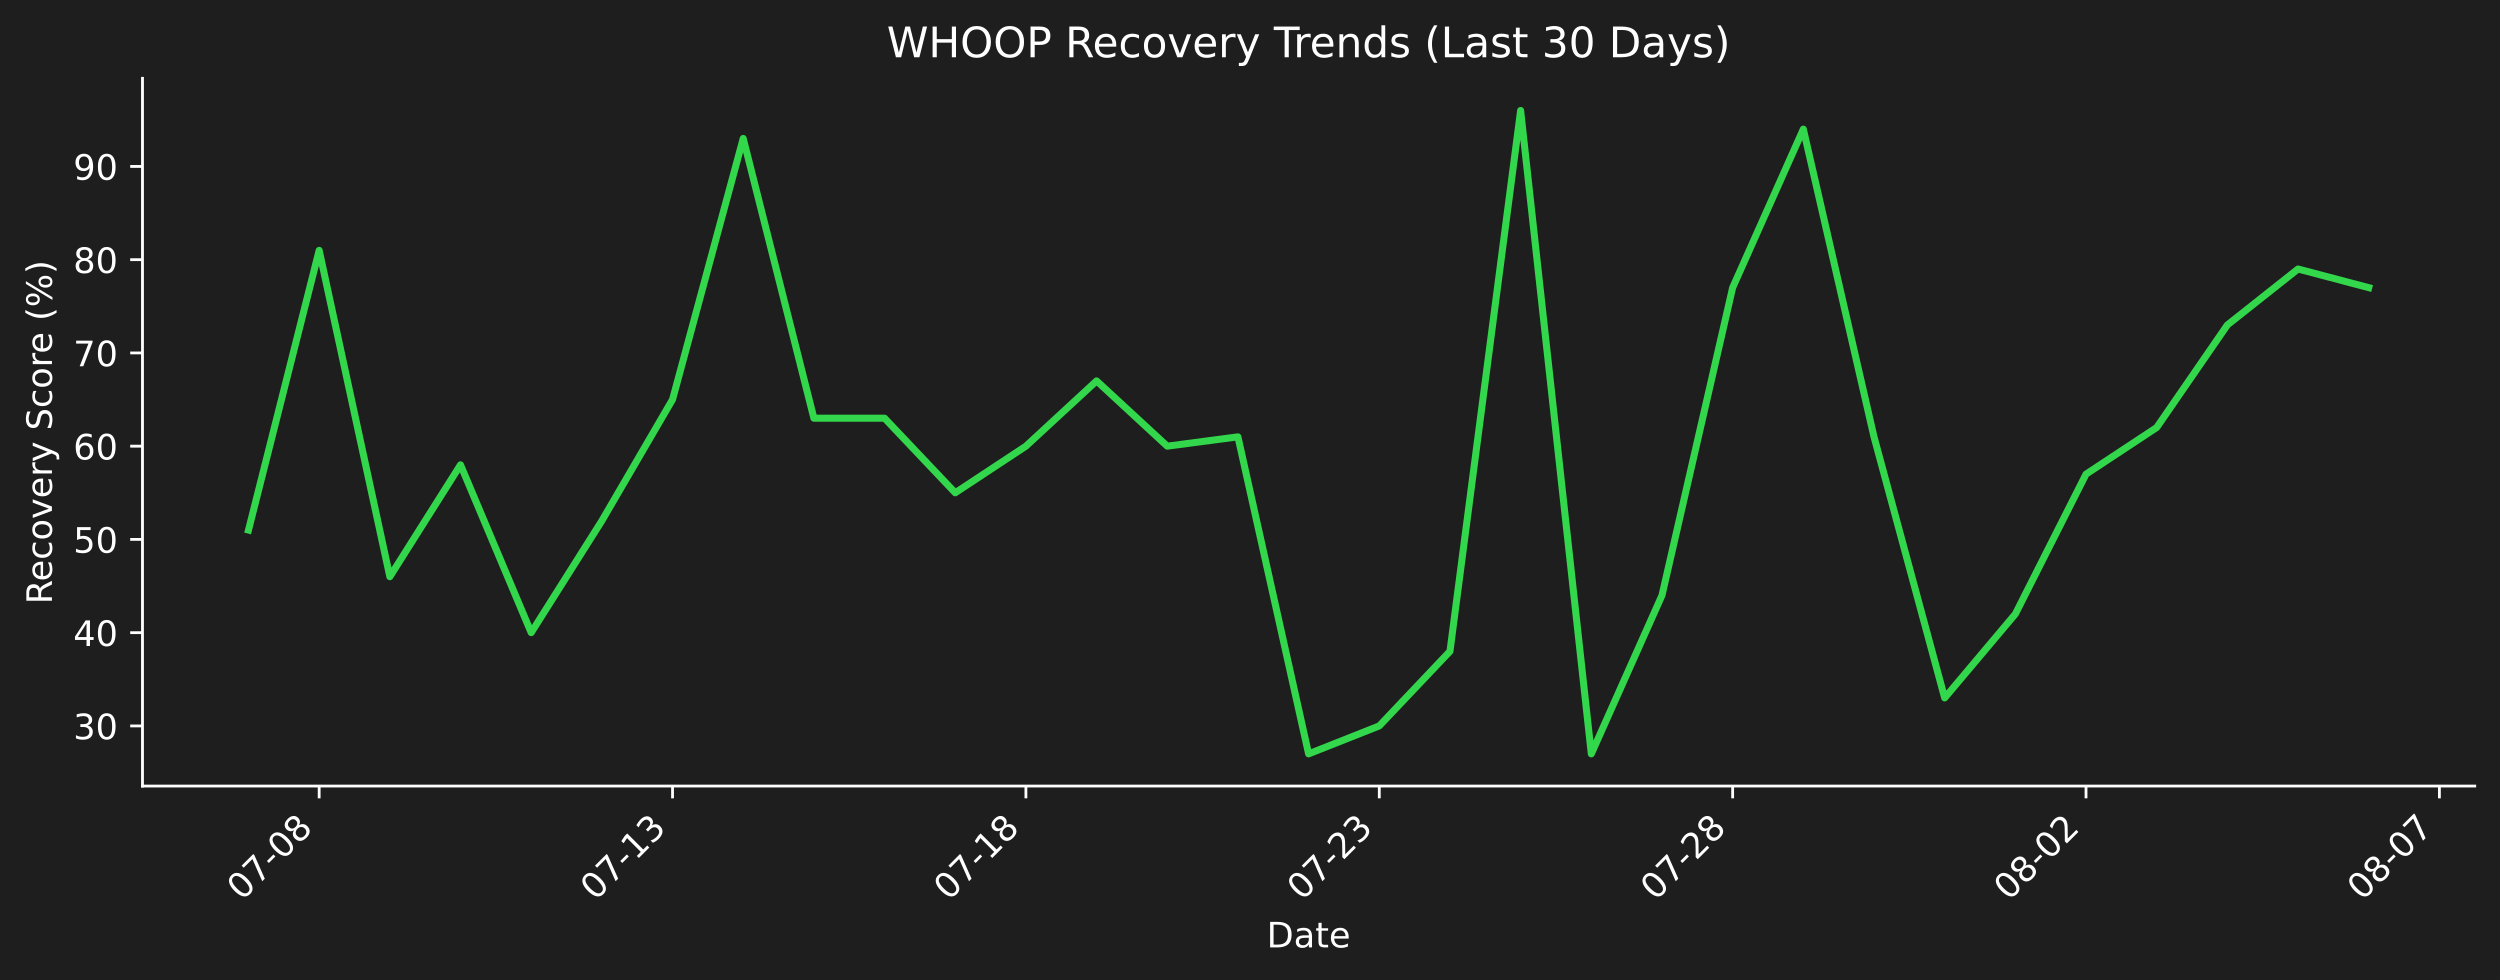
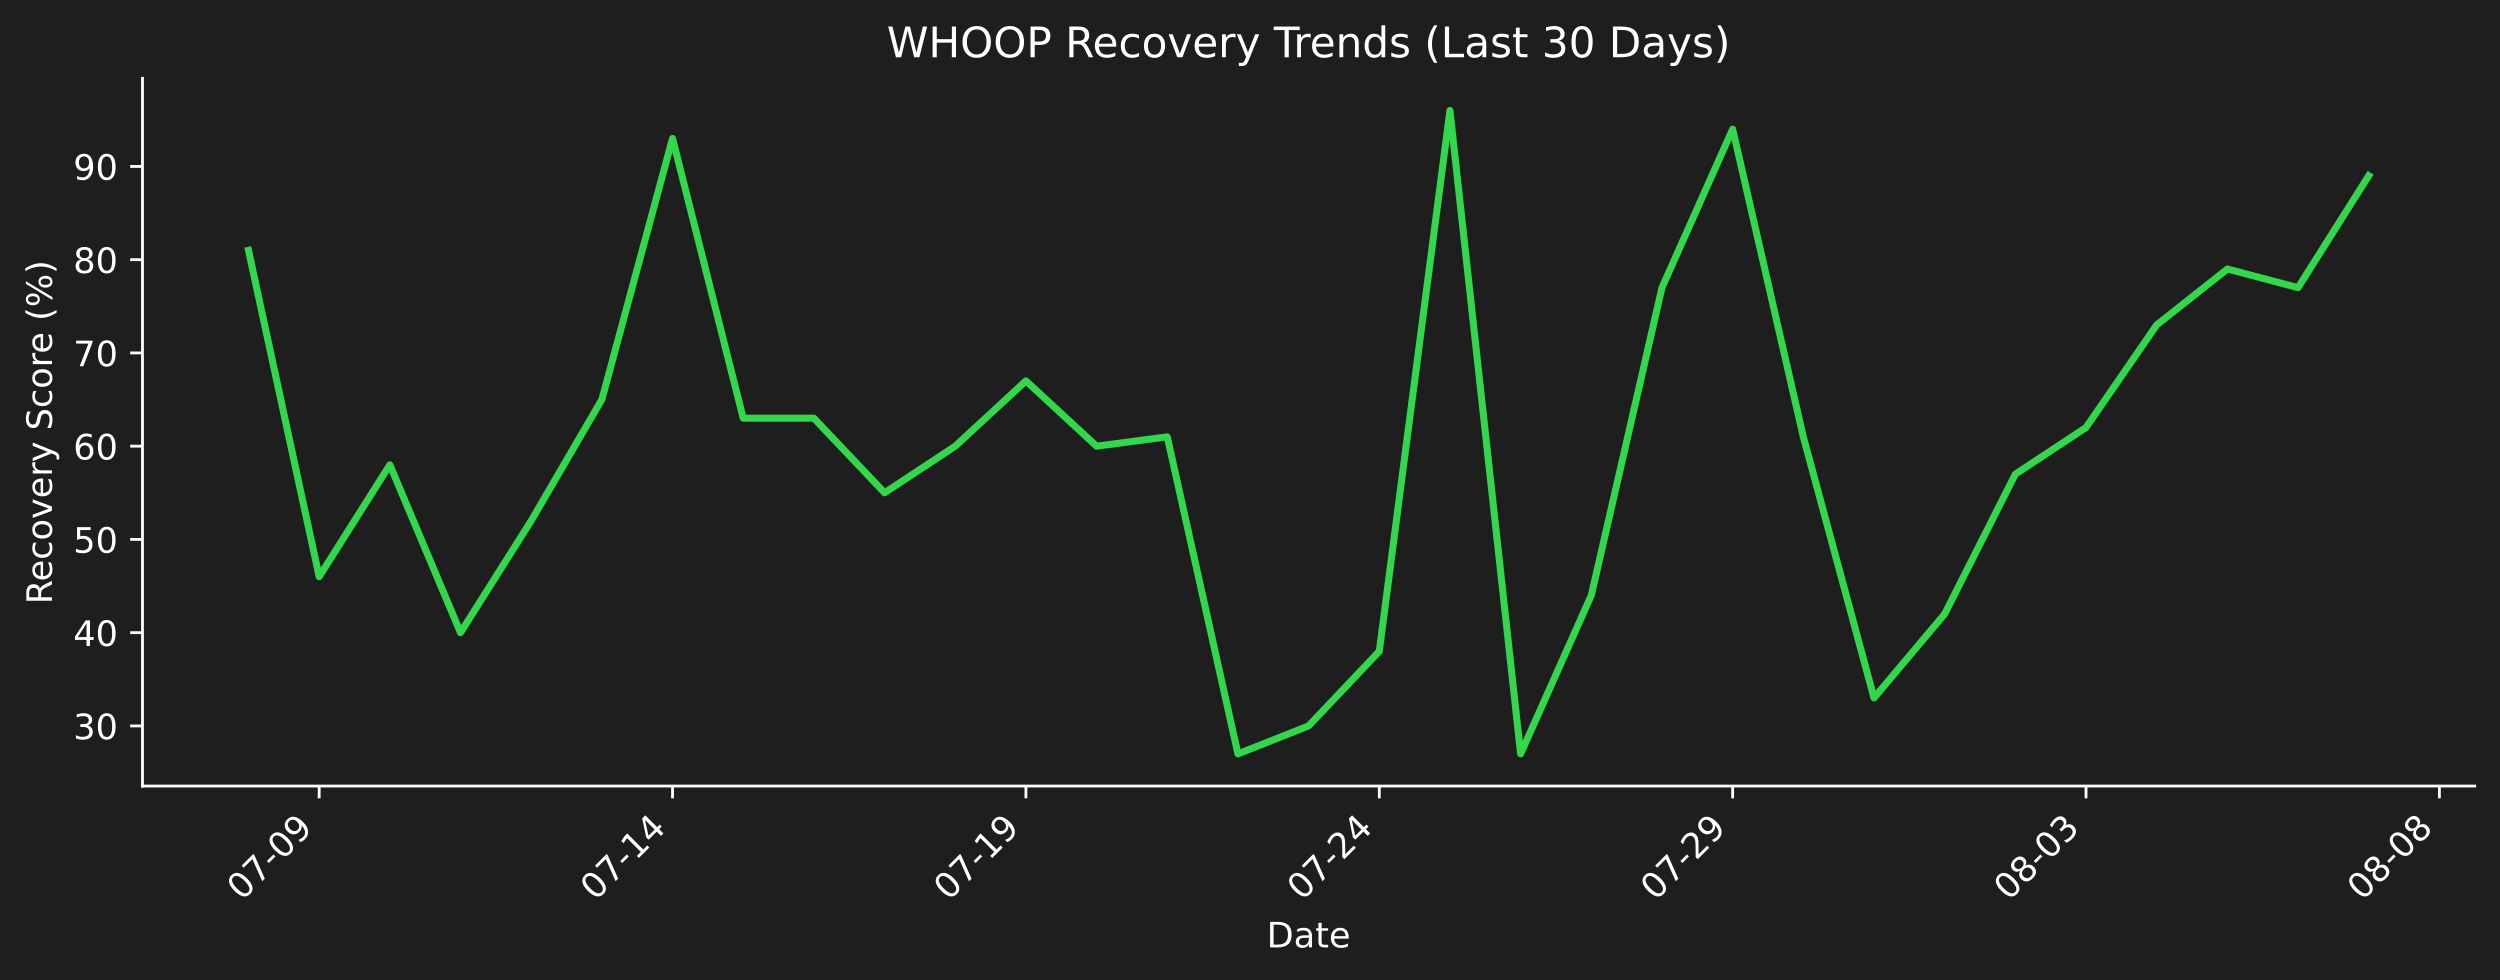
<svg xmlns="http://www.w3.org/2000/svg" xmlns:xlink="http://www.w3.org/1999/xlink" width="712.433pt" height="279.271pt" viewBox="0 0 712.433 279.271" version="1.1">
  <defs>
    <style type="text/css">*{stroke-linejoin: round; stroke-linecap: butt}</style>
  </defs>
  <g id="figure_1">
    <g id="patch_1">
      <path d="M 0 279.271  L 712.433 279.271  L 712.433 0  L 0 0  z " style="fill: #1e1e1e" />
    </g>
    <g id="axes_1">
      <g id="patch_2">
        <path d="M 40.603 224.002  L 705.233 224.002  L 705.233 22.318  L 40.603 22.318  L 40.603 224.002  z " style="fill: none" />
      </g>
      <g id="matplotlib.axis_1">
        <g id="xtick_1">
          <g id="line2d_1">
            <defs>
-               <path id="m623bf034aa" d="M 0 0  L 0 3.5  " style="stroke: #ffffff; stroke-width: 0.8" />
+               <path id="m80f2f5714f" d="M 0 0  L 0 3.5  " style="stroke: #ffffff; stroke-width: 0.8" />
            </defs>
            <g>
-               <use xlink:href="#m623bf034aa" x="90.954" y="224.002" style="fill: #ffffff; stroke: #ffffff; stroke-width: 0.8" />
+               <use xlink:href="#m80f2f5714f" x="90.954" y="224.002" style="fill: #ffffff; stroke: #ffffff; stroke-width: 0.8" />
            </g>
          </g>
          <g id="text_1">
            <g style="fill: #ffffff" transform="translate(68.93635 256.9221) rotate(-45) scale(0.1 -0.1)">
              <defs>
                <path id="DejaVuSans-30" d="M 2034 4250  Q 1547 4250 1301 3770  Q 1056 3291 1056 2328  Q 1056 1369 1301 889  Q 1547 409 2034 409  Q 2525 409 2770 889  Q 3016 1369 3016 2328  Q 3016 3291 2770 3770  Q 2525 4250 2034 4250  z M 2034 4750  Q 2819 4750 3233 4129  Q 3647 3509 3647 2328  Q 3647 1150 3233 529  Q 2819 -91 2034 -91  Q 1250 -91 836 529  Q 422 1150 422 2328  Q 422 3509 836 4129  Q 1250 4750 2034 4750  z " transform="scale(0.015625)" />
                <path id="DejaVuSans-37" d="M 525 4666  L 3525 4666  L 3525 4397  L 1831 0  L 1172 0  L 2766 4134  L 525 4134  L 525 4666  z " transform="scale(0.015625)" />
                <path id="DejaVuSans-2d" d="M 313 2009  L 1997 2009  L 1997 1497  L 313 1497  L 313 2009  z " transform="scale(0.015625)" />
+                 <path id="DejaVuSans-39" d="M 703 97  L 703 672  Q 941 559 1184 500  Q 1428 441 1663 441  Q 2288 441 2617 861  Q 2947 1281 2994 2138  Q 2813 1869 2534 1725  Q 2256 1581 1919 1581  Q 1219 1581 811 2004  Q 403 2428 403 3163  Q 403 3881 828 4315  Q 1253 4750 1959 4750  Q 2769 4750 3195 4129  Q 3622 3509 3622 2328  Q 3622 1225 3098 567  Q 2575 -91 1691 -91  Q 1453 -91 1209 -44  Q 966 3 703 97  z M 1959 2075  Q 2384 2075 2632 2365  Q 2881 2656 2881 3163  Q 2881 3666 2632 3958  Q 2384 4250 1959 4250  Q 1534 4250 1286 3958  Q 1038 3666 1038 3163  Q 1038 2656 1286 2365  Q 1534 2075 1959 2075  z " transform="scale(0.015625)" />
+               </defs>
+               <use xlink:href="#DejaVuSans-30" />
+               <use xlink:href="#DejaVuSans-37" transform="translate(63.62305 0)" />
+               <use xlink:href="#DejaVuSans-2d" transform="translate(127.2461 0)" />
+               <use xlink:href="#DejaVuSans-30" transform="translate(163.3301 0)" />
+               <use xlink:href="#DejaVuSans-39" transform="translate(226.9531 0)" />
+             </g>
+           </g>
+         </g>
+         <g id="xtick_2">
+           <g id="line2d_2">
+             <g>
+               <use xlink:href="#m80f2f5714f" x="191.655" y="224.002" style="fill: #ffffff; stroke: #ffffff; stroke-width: 0.8" />
+             </g>
+           </g>
+           <g id="text_2">
+             <g style="fill: #ffffff" transform="translate(169.6379 256.9221) rotate(-45) scale(0.1 -0.1)">
+               <defs>
+                 <path id="DejaVuSans-31" d="M 794 531  L 1825 531  L 1825 4091  L 703 3866  L 703 4441  L 1819 4666  L 2450 4666  L 2450 531  L 3481 531  L 3481 0  L 794 0  L 794 531  z " transform="scale(0.015625)" />
+                 <path id="DejaVuSans-34" d="M 2419 4116  L 825 1625  L 2419 1625  L 2419 4116  z M 2253 4666  L 3047 4666  L 3047 1625  L 3713 1625  L 3713 1100  L 3047 1100  L 3047 0  L 2419 0  L 2419 1100  L 313 1100  L 313 1709  L 2253 4666  z " transform="scale(0.015625)" />
+               </defs>
+               <use xlink:href="#DejaVuSans-30" />
+               <use xlink:href="#DejaVuSans-37" transform="translate(63.62305 0)" />
+               <use xlink:href="#DejaVuSans-2d" transform="translate(127.2461 0)" />
+               <use xlink:href="#DejaVuSans-31" transform="translate(163.3301 0)" />
+               <use xlink:href="#DejaVuSans-34" transform="translate(226.9531 0)" />
+             </g>
+           </g>
+         </g>
+         <g id="xtick_3">
+           <g id="line2d_3">
+             <g>
+               <use xlink:href="#m80f2f5714f" x="292.357" y="224.002" style="fill: #ffffff; stroke: #ffffff; stroke-width: 0.8" />
+             </g>
+           </g>
+           <g id="text_3">
+             <g style="fill: #ffffff" transform="translate(270.3394 256.9221) rotate(-45) scale(0.1 -0.1)">
+               <use xlink:href="#DejaVuSans-30" />
+               <use xlink:href="#DejaVuSans-37" transform="translate(63.62305 0)" />
+               <use xlink:href="#DejaVuSans-2d" transform="translate(127.2461 0)" />
+               <use xlink:href="#DejaVuSans-31" transform="translate(163.3301 0)" />
+               <use xlink:href="#DejaVuSans-39" transform="translate(226.9531 0)" />
+             </g>
+           </g>
+         </g>
+         <g id="xtick_4">
+           <g id="line2d_4">
+             <g>
+               <use xlink:href="#m80f2f5714f" x="393.058" y="224.002" style="fill: #ffffff; stroke: #ffffff; stroke-width: 0.8" />
+             </g>
+           </g>
+           <g id="text_4">
+             <g style="fill: #ffffff" transform="translate(371.0409 256.9221) rotate(-45) scale(0.1 -0.1)">
+               <defs>
+                 <path id="DejaVuSans-32" d="M 1228 531  L 3431 531  L 3431 0  L 469 0  L 469 531  Q 828 903 1448 1529  Q 2069 2156 2228 2338  Q 2531 2678 2651 2914  Q 2772 3150 2772 3378  Q 2772 3750 2511 3984  Q 2250 4219 1831 4219  Q 1534 4219 1204 4116  Q 875 4013 500 3803  L 500 4441  Q 881 4594 1212 4672  Q 1544 4750 1819 4750  Q 2544 4750 2975 4387  Q 3406 4025 3406 3419  Q 3406 3131 3298 2873  Q 3191 2616 2906 2266  Q 2828 2175 2409 1742  Q 1991 1309 1228 531  z " transform="scale(0.015625)" />
+               </defs>
+               <use xlink:href="#DejaVuSans-30" />
+               <use xlink:href="#DejaVuSans-37" transform="translate(63.62305 0)" />
+               <use xlink:href="#DejaVuSans-2d" transform="translate(127.2461 0)" />
+               <use xlink:href="#DejaVuSans-32" transform="translate(163.3301 0)" />
+               <use xlink:href="#DejaVuSans-34" transform="translate(226.9531 0)" />
+             </g>
+           </g>
+         </g>
+         <g id="xtick_5">
+           <g id="line2d_5">
+             <g>
+               <use xlink:href="#m80f2f5714f" x="493.76" y="224.002" style="fill: #ffffff; stroke: #ffffff; stroke-width: 0.8" />
+             </g>
+           </g>
+           <g id="text_5">
+             <g style="fill: #ffffff" transform="translate(471.7424 256.9221) rotate(-45) scale(0.1 -0.1)">
+               <use xlink:href="#DejaVuSans-30" />
+               <use xlink:href="#DejaVuSans-37" transform="translate(63.62305 0)" />
+               <use xlink:href="#DejaVuSans-2d" transform="translate(127.2461 0)" />
+               <use xlink:href="#DejaVuSans-32" transform="translate(163.3301 0)" />
+               <use xlink:href="#DejaVuSans-39" transform="translate(226.9531 0)" />
+             </g>
+           </g>
+         </g>
+         <g id="xtick_6">
+           <g id="line2d_6">
+             <g>
+               <use xlink:href="#m80f2f5714f" x="594.461" y="224.002" style="fill: #ffffff; stroke: #ffffff; stroke-width: 0.8" />
+             </g>
+           </g>
+           <g id="text_6">
+             <g style="fill: #ffffff" transform="translate(572.4439 256.9221) rotate(-45) scale(0.1 -0.1)">
+               <defs>
                <path id="DejaVuSans-38" d="M 2034 2216  Q 1584 2216 1326 1975  Q 1069 1734 1069 1313  Q 1069 891 1326 650  Q 1584 409 2034 409  Q 2484 409 2743 651  Q 3003 894 3003 1313  Q 3003 1734 2745 1975  Q 2488 2216 2034 2216  z M 1403 2484  Q 997 2584 770 2862  Q 544 3141 544 3541  Q 544 4100 942 4425  Q 1341 4750 2034 4750  Q 2731 4750 3128 4425  Q 3525 4100 3525 3541  Q 3525 3141 3298 2862  Q 3072 2584 2669 2484  Q 3125 2378 3379 2068  Q 3634 1759 3634 1313  Q 3634 634 3220 271  Q 2806 -91 2034 -91  Q 1263 -91 848 271  Q 434 634 434 1313  Q 434 1759 690 2068  Q 947 2378 1403 2484  z M 1172 3481  Q 1172 3119 1398 2916  Q 1625 2713 2034 2713  Q 2441 2713 2670 2916  Q 2900 3119 2900 3481  Q 2900 3844 2670 4047  Q 2441 4250 2034 4250  Q 1625 4250 1398 4047  Q 1172 3844 1172 3481  z " transform="scale(0.015625)" />
-               </defs>
-               <use xlink:href="#DejaVuSans-30" />
-               <use xlink:href="#DejaVuSans-37" transform="translate(63.62305 0)" />
+                 <path id="DejaVuSans-33" d="M 2597 2516  Q 3050 2419 3304 2112  Q 3559 1806 3559 1356  Q 3559 666 3084 287  Q 2609 -91 1734 -91  Q 1441 -91 1130 -33  Q 819 25 488 141  L 488 750  Q 750 597 1062 519  Q 1375 441 1716 441  Q 2309 441 2620 675  Q 2931 909 2931 1356  Q 2931 1769 2642 2001  Q 2353 2234 1838 2234  L 1294 2234  L 1294 2753  L 1863 2753  Q 2328 2753 2575 2939  Q 2822 3125 2822 3475  Q 2822 3834 2567 4026  Q 2313 4219 1838 4219  Q 1578 4219 1281 4162  Q 984 4106 628 3988  L 628 4550  Q 988 4650 1302 4700  Q 1616 4750 1894 4750  Q 2613 4750 3031 4423  Q 3450 4097 3450 3541  Q 3450 3153 3228 2886  Q 3006 2619 2597 2516  z " transform="scale(0.015625)" />
+               </defs>
+               <use xlink:href="#DejaVuSans-30" />
+               <use xlink:href="#DejaVuSans-38" transform="translate(63.62305 0)" />
+               <use xlink:href="#DejaVuSans-2d" transform="translate(127.2461 0)" />
+               <use xlink:href="#DejaVuSans-30" transform="translate(163.3301 0)" />
+               <use xlink:href="#DejaVuSans-33" transform="translate(226.9531 0)" />
+             </g>
+           </g>
+         </g>
+         <g id="xtick_7">
+           <g id="line2d_7">
+             <g>
+               <use xlink:href="#m80f2f5714f" x="695.163" y="224.002" style="fill: #ffffff; stroke: #ffffff; stroke-width: 0.8" />
+             </g>
+           </g>
+           <g id="text_7">
+             <g style="fill: #ffffff" transform="translate(673.1454 256.9221) rotate(-45) scale(0.1 -0.1)">
+               <use xlink:href="#DejaVuSans-30" />
+               <use xlink:href="#DejaVuSans-38" transform="translate(63.62305 0)" />
              <use xlink:href="#DejaVuSans-2d" transform="translate(127.2461 0)" />
              <use xlink:href="#DejaVuSans-30" transform="translate(163.3301 0)" />
              <use xlink:href="#DejaVuSans-38" transform="translate(226.9531 0)" />
-             </g>
-           </g>
-         </g>
-         <g id="xtick_2">
-           <g id="line2d_2">
-             <g>
-               <use xlink:href="#m623bf034aa" x="191.655" y="224.002" style="fill: #ffffff; stroke: #ffffff; stroke-width: 0.8" />
-             </g>
-           </g>
-           <g id="text_2">
-             <g style="fill: #ffffff" transform="translate(169.6379 256.9221) rotate(-45) scale(0.1 -0.1)">
-               <defs>
-                 <path id="DejaVuSans-31" d="M 794 531  L 1825 531  L 1825 4091  L 703 3866  L 703 4441  L 1819 4666  L 2450 4666  L 2450 531  L 3481 531  L 3481 0  L 794 0  L 794 531  z " transform="scale(0.015625)" />
-                 <path id="DejaVuSans-33" d="M 2597 2516  Q 3050 2419 3304 2112  Q 3559 1806 3559 1356  Q 3559 666 3084 287  Q 2609 -91 1734 -91  Q 1441 -91 1130 -33  Q 819 25 488 141  L 488 750  Q 750 597 1062 519  Q 1375 441 1716 441  Q 2309 441 2620 675  Q 2931 909 2931 1356  Q 2931 1769 2642 2001  Q 2353 2234 1838 2234  L 1294 2234  L 1294 2753  L 1863 2753  Q 2328 2753 2575 2939  Q 2822 3125 2822 3475  Q 2822 3834 2567 4026  Q 2313 4219 1838 4219  Q 1578 4219 1281 4162  Q 984 4106 628 3988  L 628 4550  Q 988 4650 1302 4700  Q 1616 4750 1894 4750  Q 2613 4750 3031 4423  Q 3450 4097 3450 3541  Q 3450 3153 3228 2886  Q 3006 2619 2597 2516  z " transform="scale(0.015625)" />
-               </defs>
-               <use xlink:href="#DejaVuSans-30" />
-               <use xlink:href="#DejaVuSans-37" transform="translate(63.62305 0)" />
-               <use xlink:href="#DejaVuSans-2d" transform="translate(127.2461 0)" />
-               <use xlink:href="#DejaVuSans-31" transform="translate(163.3301 0)" />
-               <use xlink:href="#DejaVuSans-33" transform="translate(226.9531 0)" />
-             </g>
-           </g>
-         </g>
-         <g id="xtick_3">
-           <g id="line2d_3">
-             <g>
-               <use xlink:href="#m623bf034aa" x="292.357" y="224.002" style="fill: #ffffff; stroke: #ffffff; stroke-width: 0.8" />
-             </g>
-           </g>
-           <g id="text_3">
-             <g style="fill: #ffffff" transform="translate(270.3394 256.9221) rotate(-45) scale(0.1 -0.1)">
-               <use xlink:href="#DejaVuSans-30" />
-               <use xlink:href="#DejaVuSans-37" transform="translate(63.62305 0)" />
-               <use xlink:href="#DejaVuSans-2d" transform="translate(127.2461 0)" />
-               <use xlink:href="#DejaVuSans-31" transform="translate(163.3301 0)" />
-               <use xlink:href="#DejaVuSans-38" transform="translate(226.9531 0)" />
-             </g>
-           </g>
-         </g>
-         <g id="xtick_4">
-           <g id="line2d_4">
-             <g>
-               <use xlink:href="#m623bf034aa" x="393.058" y="224.002" style="fill: #ffffff; stroke: #ffffff; stroke-width: 0.8" />
-             </g>
-           </g>
-           <g id="text_4">
-             <g style="fill: #ffffff" transform="translate(371.0409 256.9221) rotate(-45) scale(0.1 -0.1)">
-               <defs>
-                 <path id="DejaVuSans-32" d="M 1228 531  L 3431 531  L 3431 0  L 469 0  L 469 531  Q 828 903 1448 1529  Q 2069 2156 2228 2338  Q 2531 2678 2651 2914  Q 2772 3150 2772 3378  Q 2772 3750 2511 3984  Q 2250 4219 1831 4219  Q 1534 4219 1204 4116  Q 875 4013 500 3803  L 500 4441  Q 881 4594 1212 4672  Q 1544 4750 1819 4750  Q 2544 4750 2975 4387  Q 3406 4025 3406 3419  Q 3406 3131 3298 2873  Q 3191 2616 2906 2266  Q 2828 2175 2409 1742  Q 1991 1309 1228 531  z " transform="scale(0.015625)" />
-               </defs>
-               <use xlink:href="#DejaVuSans-30" />
-               <use xlink:href="#DejaVuSans-37" transform="translate(63.62305 0)" />
-               <use xlink:href="#DejaVuSans-2d" transform="translate(127.2461 0)" />
-               <use xlink:href="#DejaVuSans-32" transform="translate(163.3301 0)" />
-               <use xlink:href="#DejaVuSans-33" transform="translate(226.9531 0)" />
-             </g>
-           </g>
-         </g>
-         <g id="xtick_5">
-           <g id="line2d_5">
-             <g>
-               <use xlink:href="#m623bf034aa" x="493.76" y="224.002" style="fill: #ffffff; stroke: #ffffff; stroke-width: 0.8" />
-             </g>
-           </g>
-           <g id="text_5">
-             <g style="fill: #ffffff" transform="translate(471.7424 256.9221) rotate(-45) scale(0.1 -0.1)">
-               <use xlink:href="#DejaVuSans-30" />
-               <use xlink:href="#DejaVuSans-37" transform="translate(63.62305 0)" />
-               <use xlink:href="#DejaVuSans-2d" transform="translate(127.2461 0)" />
-               <use xlink:href="#DejaVuSans-32" transform="translate(163.3301 0)" />
-               <use xlink:href="#DejaVuSans-38" transform="translate(226.9531 0)" />
-             </g>
-           </g>
-         </g>
-         <g id="xtick_6">
-           <g id="line2d_6">
-             <g>
-               <use xlink:href="#m623bf034aa" x="594.461" y="224.002" style="fill: #ffffff; stroke: #ffffff; stroke-width: 0.8" />
-             </g>
-           </g>
-           <g id="text_6">
-             <g style="fill: #ffffff" transform="translate(572.4439 256.9221) rotate(-45) scale(0.1 -0.1)">
-               <use xlink:href="#DejaVuSans-30" />
-               <use xlink:href="#DejaVuSans-38" transform="translate(63.62305 0)" />
-               <use xlink:href="#DejaVuSans-2d" transform="translate(127.2461 0)" />
-               <use xlink:href="#DejaVuSans-30" transform="translate(163.3301 0)" />
-               <use xlink:href="#DejaVuSans-32" transform="translate(226.9531 0)" />
-             </g>
-           </g>
-         </g>
-         <g id="xtick_7">
-           <g id="line2d_7">
-             <g>
-               <use xlink:href="#m623bf034aa" x="695.163" y="224.002" style="fill: #ffffff; stroke: #ffffff; stroke-width: 0.8" />
-             </g>
-           </g>
-           <g id="text_7">
-             <g style="fill: #ffffff" transform="translate(673.1454 256.9221) rotate(-45) scale(0.1 -0.1)">
-               <use xlink:href="#DejaVuSans-30" />
-               <use xlink:href="#DejaVuSans-38" transform="translate(63.62305 0)" />
-               <use xlink:href="#DejaVuSans-2d" transform="translate(127.2461 0)" />
-               <use xlink:href="#DejaVuSans-30" transform="translate(163.3301 0)" />
-               <use xlink:href="#DejaVuSans-37" transform="translate(226.9531 0)" />
            </g>
          </g>
        </g>
        <g id="text_8">
          <g style="fill: #ffffff" transform="translate(360.9673 269.9911) scale(0.1 -0.1)">
            <defs>
              <path id="DejaVuSans-44" d="M 1259 4147  L 1259 519  L 2022 519  Q 2988 519 3436 956  Q 3884 1394 3884 2338  Q 3884 3275 3436 3711  Q 2988 4147 2022 4147  L 1259 4147  z M 628 4666  L 1925 4666  Q 3281 4666 3915 4102  Q 4550 3538 4550 2338  Q 4550 1131 3912 565  Q 3275 0 1925 0  L 628 0  L 628 4666  z " transform="scale(0.015625)" />
              <path id="DejaVuSans-61" d="M 2194 1759  Q 1497 1759 1228 1600  Q 959 1441 959 1056  Q 959 750 1161 570  Q 1363 391 1709 391  Q 2188 391 2477 730  Q 2766 1069 2766 1631  L 2766 1759  L 2194 1759  z M 3341 1997  L 3341 0  L 2766 0  L 2766 531  Q 2569 213 2275 61  Q 1981 -91 1556 -91  Q 1019 -91 701 211  Q 384 513 384 1019  Q 384 1609 779 1909  Q 1175 2209 1959 2209  L 2766 2209  L 2766 2266  Q 2766 2663 2505 2880  Q 2244 3097 1772 3097  Q 1472 3097 1187 3025  Q 903 2953 641 2809  L 641 3341  Q 956 3463 1253 3523  Q 1550 3584 1831 3584  Q 2591 3584 2966 3190  Q 3341 2797 3341 1997  z " transform="scale(0.015625)" />
              <path id="DejaVuSans-74" d="M 1172 4494  L 1172 3500  L 2356 3500  L 2356 3053  L 1172 3053  L 1172 1153  Q 1172 725 1289 603  Q 1406 481 1766 481  L 2356 481  L 2356 0  L 1766 0  Q 1100 0 847 248  Q 594 497 594 1153  L 594 3053  L 172 3053  L 172 3500  L 594 3500  L 594 4494  L 1172 4494  z " transform="scale(0.015625)" />
              <path id="DejaVuSans-65" d="M 3597 1894  L 3597 1613  L 953 1613  Q 991 1019 1311 708  Q 1631 397 2203 397  Q 2534 397 2845 478  Q 3156 559 3463 722  L 3463 178  Q 3153 47 2828 -22  Q 2503 -91 2169 -91  Q 1331 -91 842 396  Q 353 884 353 1716  Q 353 2575 817 3079  Q 1281 3584 2069 3584  Q 2775 3584 3186 3129  Q 3597 2675 3597 1894  z M 3022 2063  Q 3016 2534 2758 2815  Q 2500 3097 2075 3097  Q 1594 3097 1305 2825  Q 1016 2553 972 2059  L 3022 2063  z " transform="scale(0.015625)" />
            </defs>
            <use xlink:href="#DejaVuSans-44" />
            <use xlink:href="#DejaVuSans-61" transform="translate(77.00195 0)" />
            <use xlink:href="#DejaVuSans-74" transform="translate(138.2812 0)" />
            <use xlink:href="#DejaVuSans-65" transform="translate(177.4902 0)" />
          </g>
        </g>
      </g>
      <g id="matplotlib.axis_2">
        <g id="ytick_1">
          <g id="line2d_8">
            <defs>
-               <path id="ma0f7507bfd" d="M 0 0  L -3.5 0  " style="stroke: #ffffff; stroke-width: 0.8" />
+               <path id="mdb5e9073bd" d="M 0 0  L -3.5 0  " style="stroke: #ffffff; stroke-width: 0.8" />
            </defs>
            <g>
-               <use xlink:href="#ma0f7507bfd" x="40.603" y="206.863" style="fill: #ffffff; stroke: #ffffff; stroke-width: 0.8" />
+               <use xlink:href="#mdb5e9073bd" x="40.603" y="206.863" style="fill: #ffffff; stroke: #ffffff; stroke-width: 0.8" />
            </g>
          </g>
          <g id="text_9">
            <g style="fill: #ffffff" transform="translate(20.87813 210.6622) scale(0.1 -0.1)">
              <use xlink:href="#DejaVuSans-33" />
              <use xlink:href="#DejaVuSans-30" transform="translate(63.62305 0)" />
            </g>
          </g>
        </g>
        <g id="ytick_2">
          <g id="line2d_9">
            <g>
-               <use xlink:href="#ma0f7507bfd" x="40.603" y="180.291" style="fill: #ffffff; stroke: #ffffff; stroke-width: 0.8" />
+               <use xlink:href="#mdb5e9073bd" x="40.603" y="180.291" style="fill: #ffffff; stroke: #ffffff; stroke-width: 0.8" />
            </g>
          </g>
          <g id="text_10">
            <g style="fill: #ffffff" transform="translate(20.87813 184.0899) scale(0.1 -0.1)">
-               <defs>
-                 <path id="DejaVuSans-34" d="M 2419 4116  L 825 1625  L 2419 1625  L 2419 4116  z M 2253 4666  L 3047 4666  L 3047 1625  L 3713 1625  L 3713 1100  L 3047 1100  L 3047 0  L 2419 0  L 2419 1100  L 313 1100  L 313 1709  L 2253 4666  z " transform="scale(0.015625)" />
-               </defs>
              <use xlink:href="#DejaVuSans-34" />
              <use xlink:href="#DejaVuSans-30" transform="translate(63.62305 0)" />
            </g>
          </g>
        </g>
        <g id="ytick_3">
          <g id="line2d_10">
            <g>
-               <use xlink:href="#ma0f7507bfd" x="40.603" y="153.718" style="fill: #ffffff; stroke: #ffffff; stroke-width: 0.8" />
+               <use xlink:href="#mdb5e9073bd" x="40.603" y="153.718" style="fill: #ffffff; stroke: #ffffff; stroke-width: 0.8" />
            </g>
          </g>
          <g id="text_11">
            <g style="fill: #ffffff" transform="translate(20.87813 157.5176) scale(0.1 -0.1)">
              <defs>
                <path id="DejaVuSans-35" d="M 691 4666  L 3169 4666  L 3169 4134  L 1269 4134  L 1269 2991  Q 1406 3038 1543 3061  Q 1681 3084 1819 3084  Q 2600 3084 3056 2656  Q 3513 2228 3513 1497  Q 3513 744 3044 326  Q 2575 -91 1722 -91  Q 1428 -91 1123 -41  Q 819 9 494 109  L 494 744  Q 775 591 1075 516  Q 1375 441 1709 441  Q 2250 441 2565 725  Q 2881 1009 2881 1497  Q 2881 1984 2565 2268  Q 2250 2553 1709 2553  Q 1456 2553 1204 2497  Q 953 2441 691 2322  L 691 4666  z " transform="scale(0.015625)" />
              </defs>
              <use xlink:href="#DejaVuSans-35" />
              <use xlink:href="#DejaVuSans-30" transform="translate(63.62305 0)" />
            </g>
          </g>
        </g>
        <g id="ytick_4">
          <g id="line2d_11">
            <g>
-               <use xlink:href="#ma0f7507bfd" x="40.603" y="127.146" style="fill: #ffffff; stroke: #ffffff; stroke-width: 0.8" />
+               <use xlink:href="#mdb5e9073bd" x="40.603" y="127.146" style="fill: #ffffff; stroke: #ffffff; stroke-width: 0.8" />
            </g>
          </g>
          <g id="text_12">
            <g style="fill: #ffffff" transform="translate(20.87813 130.9452) scale(0.1 -0.1)">
              <defs>
                <path id="DejaVuSans-36" d="M 2113 2584  Q 1688 2584 1439 2293  Q 1191 2003 1191 1497  Q 1191 994 1439 701  Q 1688 409 2113 409  Q 2538 409 2786 701  Q 3034 994 3034 1497  Q 3034 2003 2786 2293  Q 2538 2584 2113 2584  z M 3366 4563  L 3366 3988  Q 3128 4100 2886 4159  Q 2644 4219 2406 4219  Q 1781 4219 1451 3797  Q 1122 3375 1075 2522  Q 1259 2794 1537 2939  Q 1816 3084 2150 3084  Q 2853 3084 3261 2657  Q 3669 2231 3669 1497  Q 3669 778 3244 343  Q 2819 -91 2113 -91  Q 1303 -91 875 529  Q 447 1150 447 2328  Q 447 3434 972 4092  Q 1497 4750 2381 4750  Q 2619 4750 2861 4703  Q 3103 4656 3366 4563  z " transform="scale(0.015625)" />
              </defs>
              <use xlink:href="#DejaVuSans-36" />
              <use xlink:href="#DejaVuSans-30" transform="translate(63.62305 0)" />
            </g>
          </g>
        </g>
        <g id="ytick_5">
          <g id="line2d_12">
            <g>
-               <use xlink:href="#ma0f7507bfd" x="40.603" y="100.574" style="fill: #ffffff; stroke: #ffffff; stroke-width: 0.8" />
+               <use xlink:href="#mdb5e9073bd" x="40.603" y="100.574" style="fill: #ffffff; stroke: #ffffff; stroke-width: 0.8" />
            </g>
          </g>
          <g id="text_13">
            <g style="fill: #ffffff" transform="translate(20.87813 104.3729) scale(0.1 -0.1)">
              <use xlink:href="#DejaVuSans-37" />
              <use xlink:href="#DejaVuSans-30" transform="translate(63.62305 0)" />
            </g>
          </g>
        </g>
        <g id="ytick_6">
          <g id="line2d_13">
            <g>
-               <use xlink:href="#ma0f7507bfd" x="40.603" y="74.001" style="fill: #ffffff; stroke: #ffffff; stroke-width: 0.8" />
+               <use xlink:href="#mdb5e9073bd" x="40.603" y="74.001" style="fill: #ffffff; stroke: #ffffff; stroke-width: 0.8" />
            </g>
          </g>
          <g id="text_14">
            <g style="fill: #ffffff" transform="translate(20.87813 77.80054) scale(0.1 -0.1)">
              <use xlink:href="#DejaVuSans-38" />
              <use xlink:href="#DejaVuSans-30" transform="translate(63.62305 0)" />
            </g>
          </g>
        </g>
        <g id="ytick_7">
          <g id="line2d_14">
            <g>
-               <use xlink:href="#ma0f7507bfd" x="40.603" y="47.429" style="fill: #ffffff; stroke: #ffffff; stroke-width: 0.8" />
+               <use xlink:href="#mdb5e9073bd" x="40.603" y="47.429" style="fill: #ffffff; stroke: #ffffff; stroke-width: 0.8" />
            </g>
          </g>
          <g id="text_15">
            <g style="fill: #ffffff" transform="translate(20.87813 51.2282) scale(0.1 -0.1)">
-               <defs>
-                 <path id="DejaVuSans-39" d="M 703 97  L 703 672  Q 941 559 1184 500  Q 1428 441 1663 441  Q 2288 441 2617 861  Q 2947 1281 2994 2138  Q 2813 1869 2534 1725  Q 2256 1581 1919 1581  Q 1219 1581 811 2004  Q 403 2428 403 3163  Q 403 3881 828 4315  Q 1253 4750 1959 4750  Q 2769 4750 3195 4129  Q 3622 3509 3622 2328  Q 3622 1225 3098 567  Q 2575 -91 1691 -91  Q 1453 -91 1209 -44  Q 966 3 703 97  z M 1959 2075  Q 2384 2075 2632 2365  Q 2881 2656 2881 3163  Q 2881 3666 2632 3958  Q 2384 4250 1959 4250  Q 1534 4250 1286 3958  Q 1038 3666 1038 3163  Q 1038 2656 1286 2365  Q 1534 2075 1959 2075  z " transform="scale(0.015625)" />
-               </defs>
              <use xlink:href="#DejaVuSans-39" />
              <use xlink:href="#DejaVuSans-30" transform="translate(63.62305 0)" />
            </g>
          </g>
        </g>
        <g id="text_16">
          <g style="fill: #ffffff" transform="translate(14.79844 172.1781) rotate(-90) scale(0.1 -0.1)">
            <defs>
              <path id="DejaVuSans-52" d="M 2841 2188  Q 3044 2119 3236 1894  Q 3428 1669 3622 1275  L 4263 0  L 3584 0  L 2988 1197  Q 2756 1666 2539 1819  Q 2322 1972 1947 1972  L 1259 1972  L 1259 0  L 628 0  L 628 4666  L 2053 4666  Q 2853 4666 3247 4331  Q 3641 3997 3641 3322  Q 3641 2881 3436 2590  Q 3231 2300 2841 2188  z M 1259 4147  L 1259 2491  L 2053 2491  Q 2509 2491 2742 2702  Q 2975 2913 2975 3322  Q 2975 3731 2742 3939  Q 2509 4147 2053 4147  L 1259 4147  z " transform="scale(0.015625)" />
              <path id="DejaVuSans-63" d="M 3122 3366  L 3122 2828  Q 2878 2963 2633 3030  Q 2388 3097 2138 3097  Q 1578 3097 1268 2742  Q 959 2388 959 1747  Q 959 1106 1268 751  Q 1578 397 2138 397  Q 2388 397 2633 464  Q 2878 531 3122 666  L 3122 134  Q 2881 22 2623 -34  Q 2366 -91 2075 -91  Q 1284 -91 818 406  Q 353 903 353 1747  Q 353 2603 823 3093  Q 1294 3584 2113 3584  Q 2378 3584 2631 3529  Q 2884 3475 3122 3366  z " transform="scale(0.015625)" />
              <path id="DejaVuSans-6f" d="M 1959 3097  Q 1497 3097 1228 2736  Q 959 2375 959 1747  Q 959 1119 1226 758  Q 1494 397 1959 397  Q 2419 397 2687 759  Q 2956 1122 2956 1747  Q 2956 2369 2687 2733  Q 2419 3097 1959 3097  z M 1959 3584  Q 2709 3584 3137 3096  Q 3566 2609 3566 1747  Q 3566 888 3137 398  Q 2709 -91 1959 -91  Q 1206 -91 779 398  Q 353 888 353 1747  Q 353 2609 779 3096  Q 1206 3584 1959 3584  z " transform="scale(0.015625)" />
              <path id="DejaVuSans-76" d="M 191 3500  L 800 3500  L 1894 563  L 2988 3500  L 3597 3500  L 2284 0  L 1503 0  L 191 3500  z " transform="scale(0.015625)" />
              <path id="DejaVuSans-72" d="M 2631 2963  Q 2534 3019 2420 3045  Q 2306 3072 2169 3072  Q 1681 3072 1420 2755  Q 1159 2438 1159 1844  L 1159 0  L 581 0  L 581 3500  L 1159 3500  L 1159 2956  Q 1341 3275 1631 3429  Q 1922 3584 2338 3584  Q 2397 3584 2469 3576  Q 2541 3569 2628 3553  L 2631 2963  z " transform="scale(0.015625)" />
              <path id="DejaVuSans-79" d="M 2059 -325  Q 1816 -950 1584 -1140  Q 1353 -1331 966 -1331  L 506 -1331  L 506 -850  L 844 -850  Q 1081 -850 1212 -737  Q 1344 -625 1503 -206  L 1606 56  L 191 3500  L 800 3500  L 1894 763  L 2988 3500  L 3597 3500  L 2059 -325  z " transform="scale(0.015625)" />
              <path id="DejaVuSans-20" transform="scale(0.015625)" />
              <path id="DejaVuSans-53" d="M 3425 4513  L 3425 3897  Q 3066 4069 2747 4153  Q 2428 4238 2131 4238  Q 1616 4238 1336 4038  Q 1056 3838 1056 3469  Q 1056 3159 1242 3001  Q 1428 2844 1947 2747  L 2328 2669  Q 3034 2534 3370 2195  Q 3706 1856 3706 1288  Q 3706 609 3251 259  Q 2797 -91 1919 -91  Q 1588 -91 1214 -16  Q 841 59 441 206  L 441 856  Q 825 641 1194 531  Q 1563 422 1919 422  Q 2459 422 2753 634  Q 3047 847 3047 1241  Q 3047 1584 2836 1778  Q 2625 1972 2144 2069  L 1759 2144  Q 1053 2284 737 2584  Q 422 2884 422 3419  Q 422 4038 858 4394  Q 1294 4750 2059 4750  Q 2388 4750 2728 4690  Q 3069 4631 3425 4513  z " transform="scale(0.015625)" />
              <path id="DejaVuSans-28" d="M 1984 4856  Q 1566 4138 1362 3434  Q 1159 2731 1159 2009  Q 1159 1288 1364 580  Q 1569 -128 1984 -844  L 1484 -844  Q 1016 -109 783 600  Q 550 1309 550 2009  Q 550 2706 781 3412  Q 1013 4119 1484 4856  L 1984 4856  z " transform="scale(0.015625)" />
              <path id="DejaVuSans-25" d="M 4653 2053  Q 4381 2053 4226 1822  Q 4072 1591 4072 1178  Q 4072 772 4226 539  Q 4381 306 4653 306  Q 4919 306 5073 539  Q 5228 772 5228 1178  Q 5228 1588 5073 1820  Q 4919 2053 4653 2053  z M 4653 2450  Q 5147 2450 5437 2106  Q 5728 1763 5728 1178  Q 5728 594 5436 251  Q 5144 -91 4653 -91  Q 4153 -91 3862 251  Q 3572 594 3572 1178  Q 3572 1766 3864 2108  Q 4156 2450 4653 2450  z M 1428 4353  Q 1159 4353 1004 4120  Q 850 3888 850 3481  Q 850 3069 1003 2837  Q 1156 2606 1428 2606  Q 1700 2606 1854 2837  Q 2009 3069 2009 3481  Q 2009 3884 1853 4118  Q 1697 4353 1428 4353  z M 4250 4750  L 4750 4750  L 1831 -91  L 1331 -91  L 4250 4750  z M 1428 4750  Q 1922 4750 2215 4408  Q 2509 4066 2509 3481  Q 2509 2891 2217 2550  Q 1925 2209 1428 2209  Q 931 2209 642 2551  Q 353 2894 353 3481  Q 353 4063 643 4406  Q 934 4750 1428 4750  z " transform="scale(0.015625)" />
              <path id="DejaVuSans-29" d="M 513 4856  L 1013 4856  Q 1481 4119 1714 3412  Q 1947 2706 1947 2009  Q 1947 1309 1714 600  Q 1481 -109 1013 -844  L 513 -844  Q 928 -128 1133 580  Q 1338 1288 1338 2009  Q 1338 2731 1133 3434  Q 928 4138 513 4856  z " transform="scale(0.015625)" />
            </defs>
            <use xlink:href="#DejaVuSans-52" />
            <use xlink:href="#DejaVuSans-65" transform="translate(64.98242 0)" />
            <use xlink:href="#DejaVuSans-63" transform="translate(126.5059 0)" />
            <use xlink:href="#DejaVuSans-6f" transform="translate(181.4863 0)" />
            <use xlink:href="#DejaVuSans-76" transform="translate(242.668 0)" />
            <use xlink:href="#DejaVuSans-65" transform="translate(301.8477 0)" />
            <use xlink:href="#DejaVuSans-72" transform="translate(363.3711 0)" />
            <use xlink:href="#DejaVuSans-79" transform="translate(404.4844 0)" />
            <use xlink:href="#DejaVuSans-20" transform="translate(463.6641 0)" />
            <use xlink:href="#DejaVuSans-53" transform="translate(495.4512 0)" />
            <use xlink:href="#DejaVuSans-63" transform="translate(558.9277 0)" />
            <use xlink:href="#DejaVuSans-6f" transform="translate(613.9082 0)" />
            <use xlink:href="#DejaVuSans-72" transform="translate(675.0898 0)" />
            <use xlink:href="#DejaVuSans-65" transform="translate(713.9531 0)" />
            <use xlink:href="#DejaVuSans-20" transform="translate(775.4766 0)" />
            <use xlink:href="#DejaVuSans-28" transform="translate(807.2637 0)" />
            <use xlink:href="#DejaVuSans-25" transform="translate(846.2773 0)" />
            <use xlink:href="#DejaVuSans-29" transform="translate(941.2969 0)" />
          </g>
        </g>
      </g>
      <g id="line2d_15">
-         <path d="M 70.814 151.061  L 90.954 71.344  L 111.094 164.347  L 131.234 132.46  L 151.375 180.291  L 171.515 148.404  L 191.655 113.86  L 211.796 39.457  L 231.936 119.174  L 252.076 119.174  L 272.217 140.432  L 292.357 127.146  L 312.497 108.545  L 332.638 127.146  L 352.778 124.489  L 372.918 214.835  L 393.058 206.863  L 413.199 185.605  L 433.339 31.486  L 453.479 214.835  L 473.62 169.662  L 493.76 81.973  L 513.9 36.8  L 534.041 124.489  L 554.181 198.891  L 574.321 174.976  L 594.461 135.118  L 614.602 121.832  L 634.742 92.602  L 654.882 76.659  L 675.023 81.973  " clip-path="url(#pb79f84611a)" style="fill: none; stroke: #32d74b; stroke-width: 2; stroke-linecap: square" />
+         <path d="M 70.814 71.344  L 90.954 164.347  L 111.094 132.46  L 131.234 180.291  L 151.375 148.404  L 171.515 113.86  L 191.655 39.457  L 211.796 119.174  L 231.936 119.174  L 252.076 140.432  L 272.217 127.146  L 292.357 108.545  L 312.497 127.146  L 332.638 124.489  L 352.778 214.835  L 372.918 206.863  L 393.058 185.605  L 413.199 31.486  L 433.339 214.835  L 453.479 169.662  L 473.62 81.973  L 493.76 36.8  L 513.9 124.489  L 534.041 198.891  L 554.181 174.976  L 574.321 135.118  L 594.461 121.832  L 614.602 92.602  L 634.742 76.659  L 654.882 81.973  L 675.023 50.086  " clip-path="url(#p64af3a05e2)" style="fill: none; stroke: #32d74b; stroke-width: 2; stroke-linecap: square" />
      </g>
      <g id="patch_3">
        <path d="M 40.603 224.002  L 40.603 22.318  " style="fill: none; stroke: #ffffff; stroke-width: 0.8; stroke-linejoin: miter; stroke-linecap: square" />
      </g>
      <g id="patch_4">
        <path d="M 40.603 224.002  L 705.233 224.002  " style="fill: none; stroke: #ffffff; stroke-width: 0.8; stroke-linejoin: miter; stroke-linecap: square" />
      </g>
      <g id="text_17">
        <g style="fill: #ffffff" transform="translate(252.7241 16.31812) scale(0.12 -0.12)">
          <defs>
            <path id="DejaVuSans-57" d="M 213 4666  L 850 4666  L 1831 722  L 2809 4666  L 3519 4666  L 4500 722  L 5478 4666  L 6119 4666  L 4947 0  L 4153 0  L 3169 4050  L 2175 0  L 1381 0  L 213 4666  z " transform="scale(0.015625)" />
            <path id="DejaVuSans-48" d="M 628 4666  L 1259 4666  L 1259 2753  L 3553 2753  L 3553 4666  L 4184 4666  L 4184 0  L 3553 0  L 3553 2222  L 1259 2222  L 1259 0  L 628 0  L 628 4666  z " transform="scale(0.015625)" />
            <path id="DejaVuSans-4f" d="M 2522 4238  Q 1834 4238 1429 3725  Q 1025 3213 1025 2328  Q 1025 1447 1429 934  Q 1834 422 2522 422  Q 3209 422 3611 934  Q 4013 1447 4013 2328  Q 4013 3213 3611 3725  Q 3209 4238 2522 4238  z M 2522 4750  Q 3503 4750 4090 4092  Q 4678 3434 4678 2328  Q 4678 1225 4090 567  Q 3503 -91 2522 -91  Q 1538 -91 948 565  Q 359 1222 359 2328  Q 359 3434 948 4092  Q 1538 4750 2522 4750  z " transform="scale(0.015625)" />
            <path id="DejaVuSans-50" d="M 1259 4147  L 1259 2394  L 2053 2394  Q 2494 2394 2734 2622  Q 2975 2850 2975 3272  Q 2975 3691 2734 3919  Q 2494 4147 2053 4147  L 1259 4147  z M 628 4666  L 2053 4666  Q 2838 4666 3239 4311  Q 3641 3956 3641 3272  Q 3641 2581 3239 2228  Q 2838 1875 2053 1875  L 1259 1875  L 1259 0  L 628 0  L 628 4666  z " transform="scale(0.015625)" />
            <path id="DejaVuSans-54" d="M -19 4666  L 3928 4666  L 3928 4134  L 2272 4134  L 2272 0  L 1638 0  L 1638 4134  L -19 4134  L -19 4666  z " transform="scale(0.015625)" />
            <path id="DejaVuSans-6e" d="M 3513 2113  L 3513 0  L 2938 0  L 2938 2094  Q 2938 2591 2744 2837  Q 2550 3084 2163 3084  Q 1697 3084 1428 2787  Q 1159 2491 1159 1978  L 1159 0  L 581 0  L 581 3500  L 1159 3500  L 1159 2956  Q 1366 3272 1645 3428  Q 1925 3584 2291 3584  Q 2894 3584 3203 3211  Q 3513 2838 3513 2113  z " transform="scale(0.015625)" />
            <path id="DejaVuSans-64" d="M 2906 2969  L 2906 4863  L 3481 4863  L 3481 0  L 2906 0  L 2906 525  Q 2725 213 2448 61  Q 2172 -91 1784 -91  Q 1150 -91 751 415  Q 353 922 353 1747  Q 353 2572 751 3078  Q 1150 3584 1784 3584  Q 2172 3584 2448 3432  Q 2725 3281 2906 2969  z M 947 1747  Q 947 1113 1208 752  Q 1469 391 1925 391  Q 2381 391 2643 752  Q 2906 1113 2906 1747  Q 2906 2381 2643 2742  Q 2381 3103 1925 3103  Q 1469 3103 1208 2742  Q 947 2381 947 1747  z " transform="scale(0.015625)" />
            <path id="DejaVuSans-73" d="M 2834 3397  L 2834 2853  Q 2591 2978 2328 3040  Q 2066 3103 1784 3103  Q 1356 3103 1142 2972  Q 928 2841 928 2578  Q 928 2378 1081 2264  Q 1234 2150 1697 2047  L 1894 2003  Q 2506 1872 2764 1633  Q 3022 1394 3022 966  Q 3022 478 2636 193  Q 2250 -91 1575 -91  Q 1294 -91 989 -36  Q 684 19 347 128  L 347 722  Q 666 556 975 473  Q 1284 391 1588 391  Q 1994 391 2212 530  Q 2431 669 2431 922  Q 2431 1156 2273 1281  Q 2116 1406 1581 1522  L 1381 1569  Q 847 1681 609 1914  Q 372 2147 372 2553  Q 372 3047 722 3315  Q 1072 3584 1716 3584  Q 2034 3584 2315 3537  Q 2597 3491 2834 3397  z " transform="scale(0.015625)" />
            <path id="DejaVuSans-4c" d="M 628 4666  L 1259 4666  L 1259 531  L 3531 531  L 3531 0  L 628 0  L 628 4666  z " transform="scale(0.015625)" />
          </defs>
          <use xlink:href="#DejaVuSans-57" />
          <use xlink:href="#DejaVuSans-48" transform="translate(98.87695 0)" />
          <use xlink:href="#DejaVuSans-4f" transform="translate(174.0723 0)" />
          <use xlink:href="#DejaVuSans-4f" transform="translate(252.7832 0)" />
          <use xlink:href="#DejaVuSans-50" transform="translate(331.4941 0)" />
          <use xlink:href="#DejaVuSans-20" transform="translate(391.7969 0)" />
          <use xlink:href="#DejaVuSans-52" transform="translate(423.584 0)" />
          <use xlink:href="#DejaVuSans-65" transform="translate(488.5664 0)" />
          <use xlink:href="#DejaVuSans-63" transform="translate(550.0898 0)" />
          <use xlink:href="#DejaVuSans-6f" transform="translate(605.0703 0)" />
          <use xlink:href="#DejaVuSans-76" transform="translate(666.252 0)" />
          <use xlink:href="#DejaVuSans-65" transform="translate(725.4316 0)" />
          <use xlink:href="#DejaVuSans-72" transform="translate(786.9551 0)" />
          <use xlink:href="#DejaVuSans-79" transform="translate(828.0684 0)" />
          <use xlink:href="#DejaVuSans-20" transform="translate(887.248 0)" />
          <use xlink:href="#DejaVuSans-54" transform="translate(919.0352 0)" />
          <use xlink:href="#DejaVuSans-72" transform="translate(965.3691 0)" />
          <use xlink:href="#DejaVuSans-65" transform="translate(1004.232 0)" />
          <use xlink:href="#DejaVuSans-6e" transform="translate(1065.756 0)" />
          <use xlink:href="#DejaVuSans-64" transform="translate(1129.135 0)" />
          <use xlink:href="#DejaVuSans-73" transform="translate(1192.611 0)" />
          <use xlink:href="#DejaVuSans-20" transform="translate(1244.711 0)" />
          <use xlink:href="#DejaVuSans-28" transform="translate(1276.498 0)" />
          <use xlink:href="#DejaVuSans-4c" transform="translate(1315.512 0)" />
          <use xlink:href="#DejaVuSans-61" transform="translate(1371.225 0)" />
          <use xlink:href="#DejaVuSans-73" transform="translate(1432.504 0)" />
          <use xlink:href="#DejaVuSans-74" transform="translate(1484.604 0)" />
          <use xlink:href="#DejaVuSans-20" transform="translate(1523.812 0)" />
          <use xlink:href="#DejaVuSans-33" transform="translate(1555.6 0)" />
          <use xlink:href="#DejaVuSans-30" transform="translate(1619.223 0)" />
          <use xlink:href="#DejaVuSans-20" transform="translate(1682.846 0)" />
          <use xlink:href="#DejaVuSans-44" transform="translate(1714.633 0)" />
          <use xlink:href="#DejaVuSans-61" transform="translate(1791.635 0)" />
          <use xlink:href="#DejaVuSans-79" transform="translate(1852.914 0)" />
          <use xlink:href="#DejaVuSans-73" transform="translate(1912.094 0)" />
          <use xlink:href="#DejaVuSans-29" transform="translate(1964.193 0)" />
        </g>
      </g>
    </g>
  </g>
  <defs>
-     <clipPath id="pb79f84611a">
+     <clipPath id="p64af3a05e2">
      <rect x="40.603" y="22.318" width="664.63" height="201.684" />
    </clipPath>
  </defs>
</svg>
